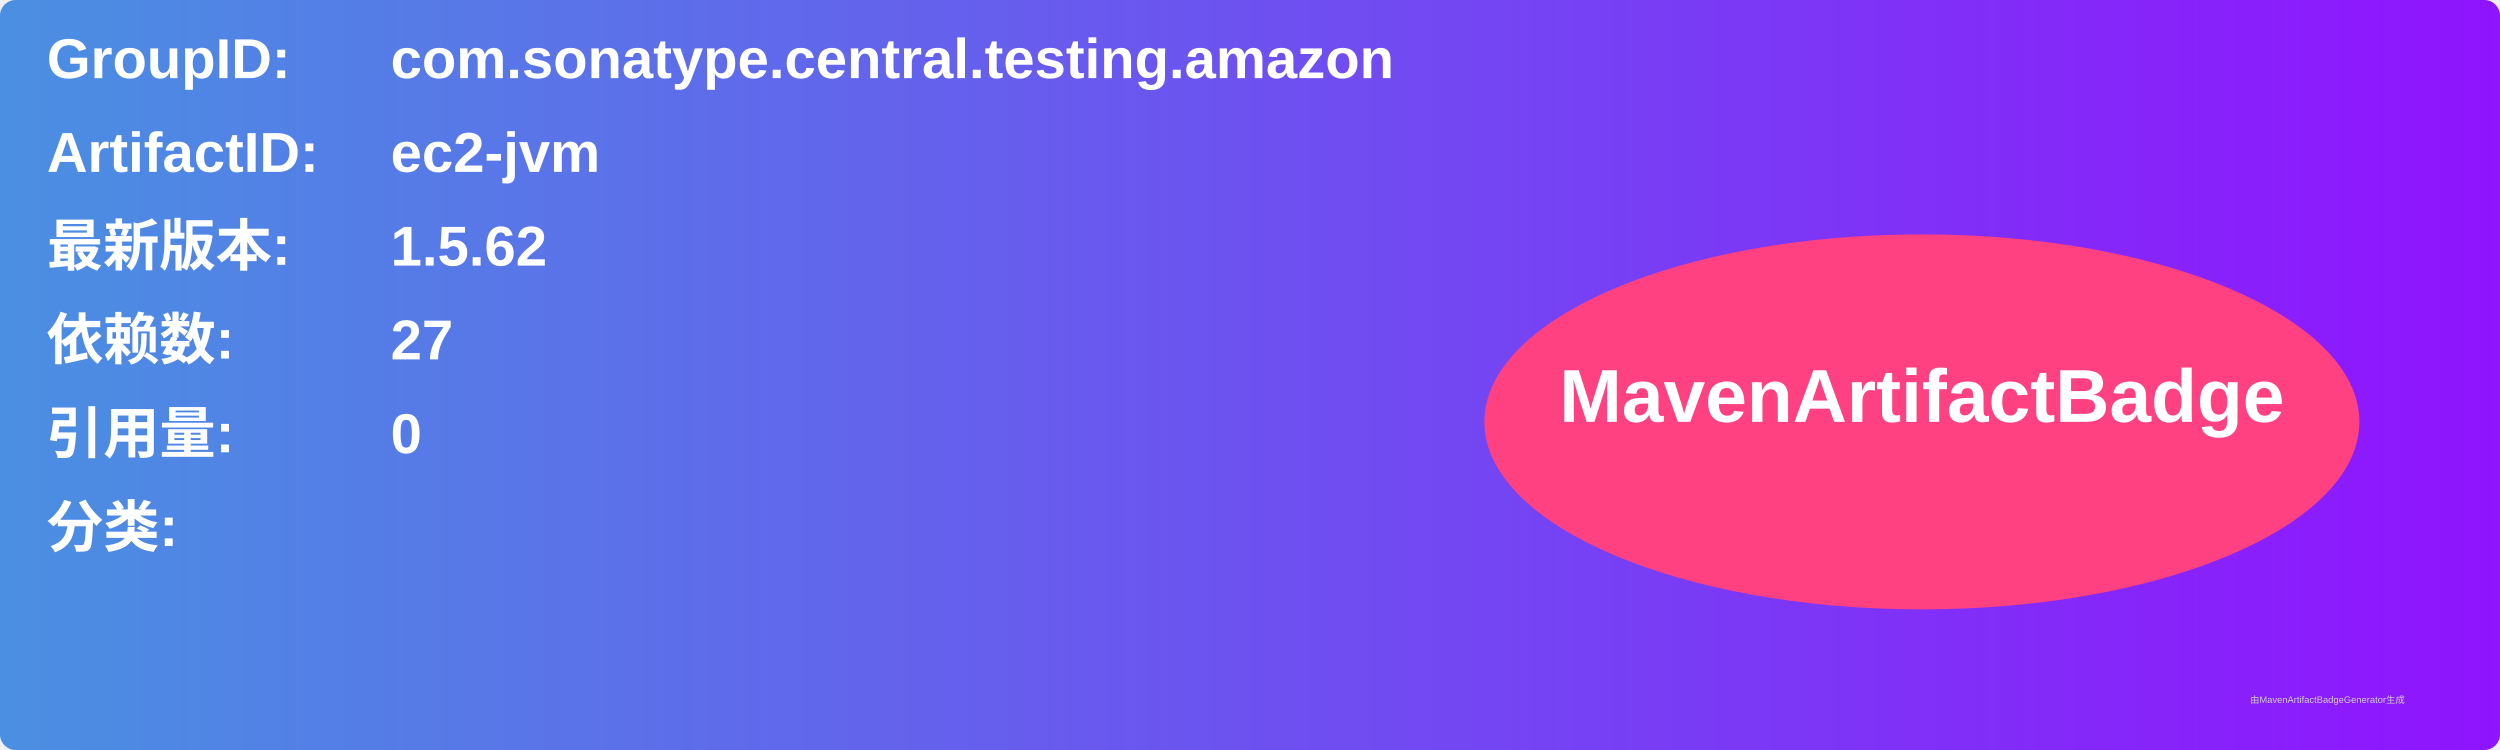
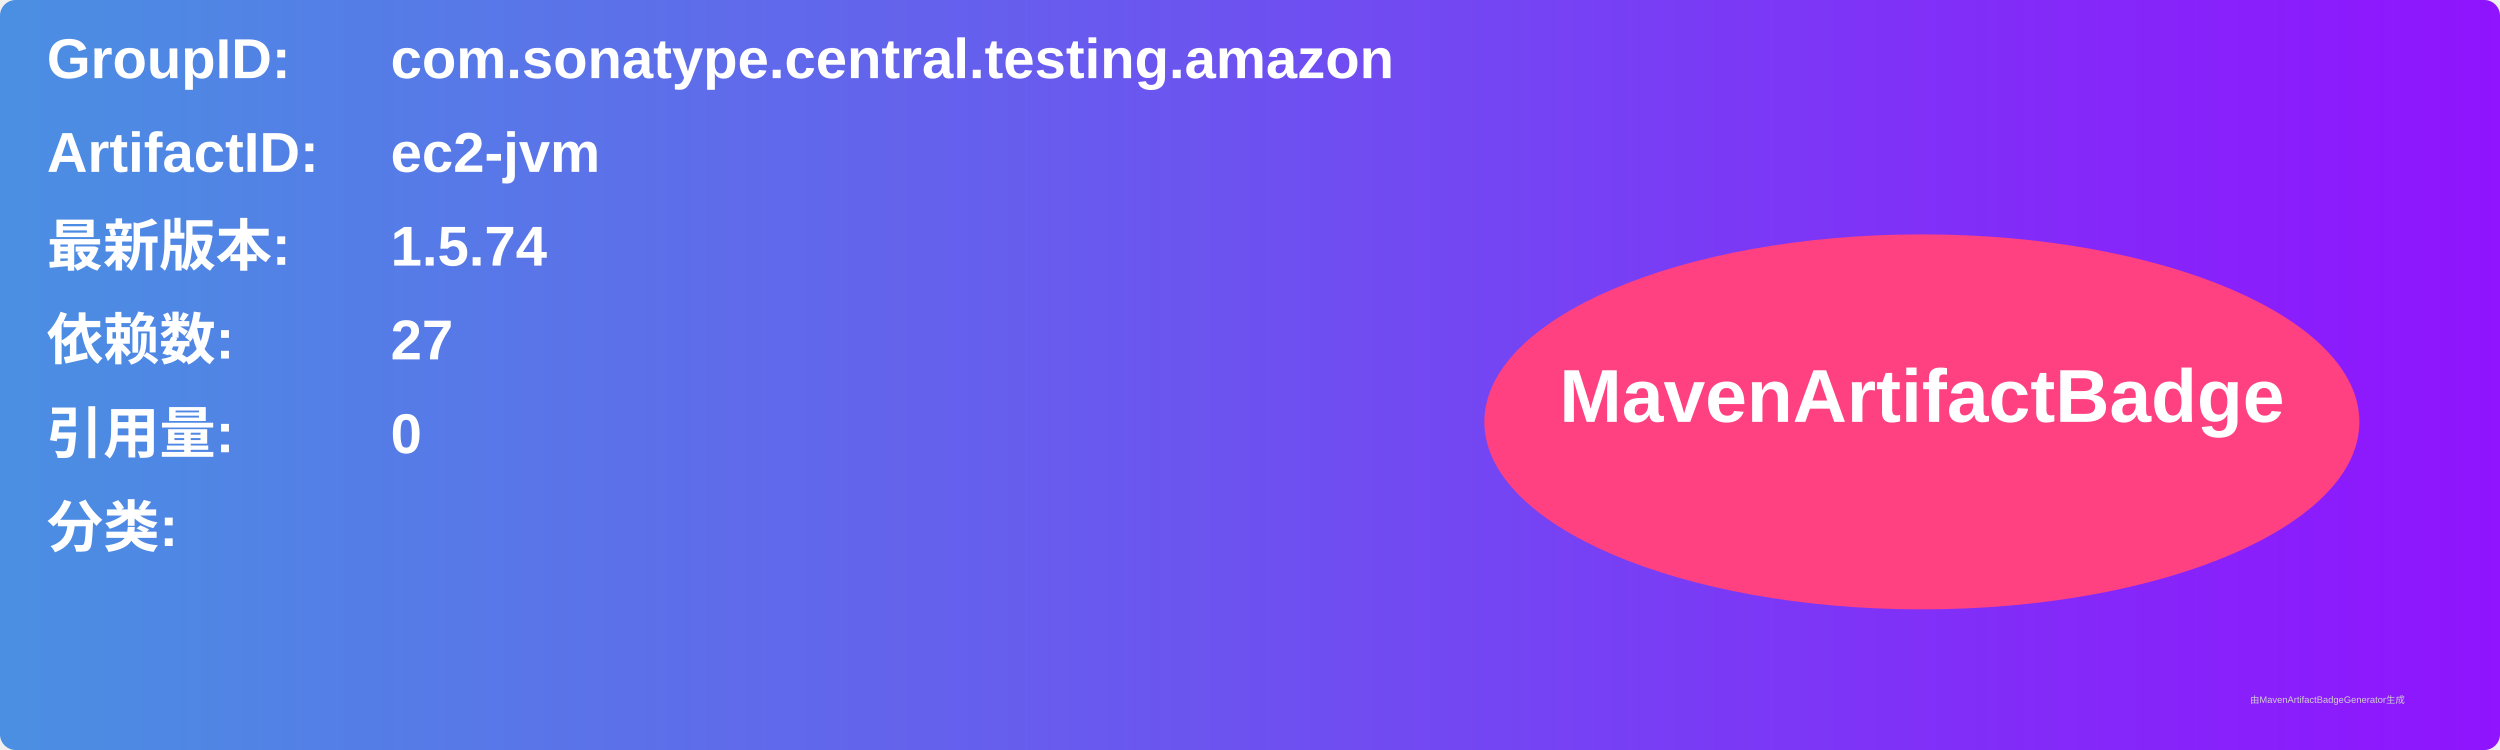
<svg xmlns="http://www.w3.org/2000/svg" width="800" height="240" viewBox="0 0 800 240">
  <linearGradient id="grad" x1="0%" y1="0%" x2="100%" y2="0%">
    <stop offset="0%" stop-color="#4a90e2" />
    <stop offset="100%" stop-color="#9013fe" />
  </linearGradient>
  <rect width="100%" height="100%" rx="5" ry="5" fill="url(#grad)" />
  <g transform="translate(15, 15)">
    <text x="0" y="10" font-family="Arial" font-size="18" fill="white" font-weight="bold" width="260">GroupID:</text>
    <text x="110" y="10" font-family="Arial" font-size="18" fill="white" font-weight="bold" width="460">com.sonatype.central.testing.amazon</text>
    <text x="0" y="40" font-family="Arial" font-size="18" fill="white" font-weight="bold" width="260">ArtifactID:</text>
    <text x="110" y="40" font-family="Arial" font-size="18" fill="white" font-weight="bold" width="460">ec2-jvm</text>
    <text x="0" y="70" font-family="Arial" font-size="18" fill="white" font-weight="bold">最新版本:</text>
    <text x="110" y="70" font-family="Arial" font-size="18" fill="white" font-weight="bold">
-       <tspan font-weight="bold">1.5.62</tspan>
+       <tspan font-weight="bold">1.5.74</tspan>
    </text>
    <text x="0" y="100" font-family="Arial" font-size="18" fill="white" font-weight="bold">依赖数: </text>
    <text x="110" y="100" font-family="Arial" font-size="18" fill="white">
      <tspan font-weight="bold">27</tspan>
    </text>
    <text x="0" y="130" font-family="Arial" font-size="18" fill="white" font-weight="bold">引用量: </text>
    <text x="110" y="130" font-family="Arial" font-size="18" fill="white">
      <tspan font-weight="bold">0</tspan>
    </text>
    <text x="0" y="160" font-family="Arial" font-size="18" fill="white" font-weight="bold">分类:</text>
    <text x="10" y="190" font-family="Arial" font-size="10" fill="white">
      <tspan font-weight="bold" />
    </text>
    <ellipse cx="600" cy="120" rx="140" ry="60" fill="#ff4081" />
    <text x="600" y="120" text-anchor="middle" font-family="Arial" font-size="24" fill="white" font-weight="bold">MavenArtifactBadge</text>
  </g>
  <text x="720" y="225" font-family="Arial" font-size="3" fill="#d0d0d0">由MavenArtifactBadgeGenerator生成</text>
</svg>
